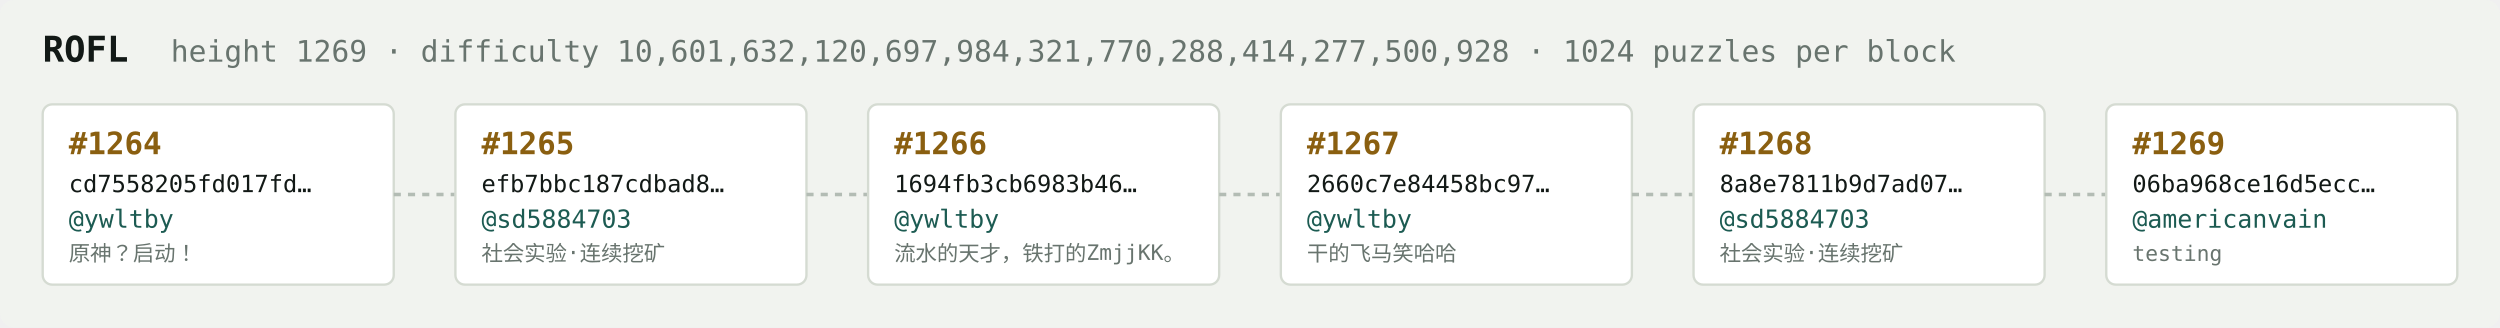
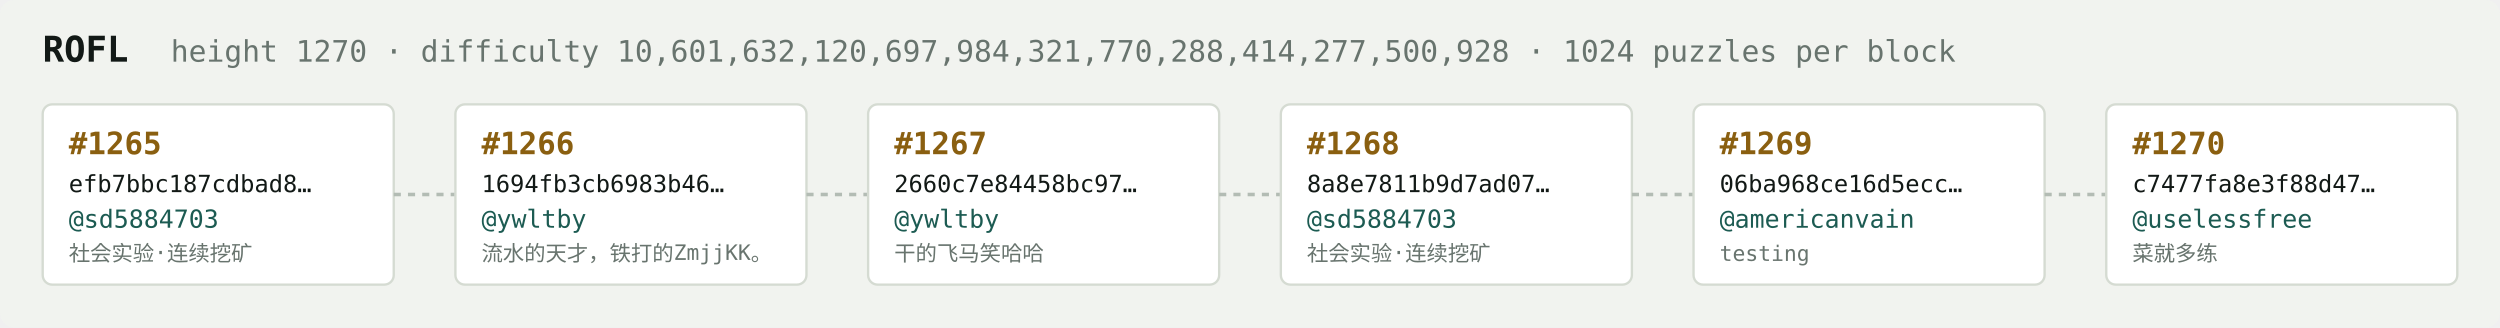
<svg xmlns="http://www.w3.org/2000/svg" width="1054" height="138" viewBox="0 0 1054 138" font-family="ui-monospace,SFMono-Regular,Menlo,monospace">
  <rect fill="#f1f3ef" width="1054" height="138" rx="6" />
  <text x="18" y="26" fill="#121916" font-size="15" font-weight="700">ROFL</text>
-   <text x="72" y="26" fill="#68746e" font-size="12.5">height 1269 · difficulty 10,601,632,120,697,984,321,770,288,414,277,500,928 · 1024 puzzles per block</text>
+   <text x="72" y="26" fill="#68746e" font-size="12.5">height 1270 · difficulty 10,601,632,120,697,984,321,770,288,414,277,500,928 · 1024 puzzles per block</text>
  <rect x="18" y="44" width="148" height="76" rx="4" fill="#ffffff" stroke="#d5dbd2" stroke-width="1" />
-   <text x="29" y="65" fill="#8a5f10" font-size="13" font-weight="700">#1264</text>
-   <text x="29" y="81" fill="#121916" font-size="10">cd7558205fd017fd…</text>
-   <text x="29" y="96" fill="#1c5b52" font-size="10.5">@ywltby</text>
-   <text x="29" y="110" fill="#68746e" font-size="9">原神？启动！</text>
+   <text x="29" y="65" fill="#8a5f10" font-size="13" font-weight="700">#1265</text>
+   <text x="29" y="81" fill="#121916" font-size="10">efb7bbc187cdbad8…</text>
+   <text x="29" y="96" fill="#1c5b52" font-size="10.5">@sd5884703</text>
+   <text x="29" y="110" fill="#68746e" font-size="9">社会实验·连续挖矿</text>
  <line x1="166" y1="82.0" x2="192" y2="82.0" stroke="#b3bcb4" stroke-width="1.5" stroke-dasharray="3 3" />
  <rect x="192" y="44" width="148" height="76" rx="4" fill="#ffffff" stroke="#d5dbd2" stroke-width="1" />
-   <text x="203" y="65" fill="#8a5f10" font-size="13" font-weight="700">#1265</text>
-   <text x="203" y="81" fill="#121916" font-size="10">efb7bbc187cdbad8…</text>
-   <text x="203" y="96" fill="#1c5b52" font-size="10.5">@sd5884703</text>
-   <text x="203" y="110" fill="#68746e" font-size="9">社会实验·连续挖矿</text>
+   <text x="203" y="65" fill="#8a5f10" font-size="13" font-weight="700">#1266</text>
+   <text x="203" y="81" fill="#121916" font-size="10">1694fb3cb6983b46…</text>
+   <text x="203" y="96" fill="#1c5b52" font-size="10.5">@ywltby</text>
+   <text x="203" y="110" fill="#68746e" font-size="9">流水的天才，铁打的ZmjjKK。</text>
  <line x1="340" y1="82.0" x2="366" y2="82.0" stroke="#b3bcb4" stroke-width="1.5" stroke-dasharray="3 3" />
  <rect x="366" y="44" width="148" height="76" rx="4" fill="#ffffff" stroke="#d5dbd2" stroke-width="1" />
-   <text x="377" y="65" fill="#8a5f10" font-size="13" font-weight="700">#1266</text>
-   <text x="377" y="81" fill="#121916" font-size="10">1694fb3cb6983b46…</text>
+   <text x="377" y="65" fill="#8a5f10" font-size="13" font-weight="700">#1267</text>
+   <text x="377" y="81" fill="#121916" font-size="10">2660c7e84458bc97…</text>
  <text x="377" y="96" fill="#1c5b52" font-size="10.5">@ywltby</text>
-   <text x="377" y="110" fill="#68746e" font-size="9">流水的天才，铁打的ZmjjKK。</text>
+   <text x="377" y="110" fill="#68746e" font-size="9">干的飞马笑哈哈</text>
  <line x1="514" y1="82.0" x2="540" y2="82.0" stroke="#b3bcb4" stroke-width="1.5" stroke-dasharray="3 3" />
  <rect x="540" y="44" width="148" height="76" rx="4" fill="#ffffff" stroke="#d5dbd2" stroke-width="1" />
-   <text x="551" y="65" fill="#8a5f10" font-size="13" font-weight="700">#1267</text>
-   <text x="551" y="81" fill="#121916" font-size="10">2660c7e84458bc97…</text>
-   <text x="551" y="96" fill="#1c5b52" font-size="10.5">@ywltby</text>
-   <text x="551" y="110" fill="#68746e" font-size="9">干的飞马笑哈哈</text>
+   <text x="551" y="65" fill="#8a5f10" font-size="13" font-weight="700">#1268</text>
+   <text x="551" y="81" fill="#121916" font-size="10">8a8e7811b9d7ad07…</text>
+   <text x="551" y="96" fill="#1c5b52" font-size="10.5">@sd5884703</text>
+   <text x="551" y="110" fill="#68746e" font-size="9">社会实验·连续挖矿</text>
  <line x1="688" y1="82.0" x2="714" y2="82.0" stroke="#b3bcb4" stroke-width="1.5" stroke-dasharray="3 3" />
  <rect x="714" y="44" width="148" height="76" rx="4" fill="#ffffff" stroke="#d5dbd2" stroke-width="1" />
-   <text x="725" y="65" fill="#8a5f10" font-size="13" font-weight="700">#1268</text>
-   <text x="725" y="81" fill="#121916" font-size="10">8a8e7811b9d7ad07…</text>
-   <text x="725" y="96" fill="#1c5b52" font-size="10.5">@sd5884703</text>
-   <text x="725" y="110" fill="#68746e" font-size="9">社会实验·连续挖矿</text>
+   <text x="725" y="65" fill="#8a5f10" font-size="13" font-weight="700">#1269</text>
+   <text x="725" y="81" fill="#121916" font-size="10">06ba968ce16d5ecc…</text>
+   <text x="725" y="96" fill="#1c5b52" font-size="10.5">@americanvain</text>
+   <text x="725" y="110" fill="#68746e" font-size="9">testing</text>
  <line x1="862" y1="82.0" x2="888" y2="82.0" stroke="#b3bcb4" stroke-width="1.5" stroke-dasharray="3 3" />
  <rect x="888" y="44" width="148" height="76" rx="4" fill="#ffffff" stroke="#d5dbd2" stroke-width="1" />
-   <text x="899" y="65" fill="#8a5f10" font-size="13" font-weight="700">#1269</text>
-   <text x="899" y="81" fill="#121916" font-size="10">06ba968ce16d5ecc…</text>
-   <text x="899" y="96" fill="#1c5b52" font-size="10.5">@americanvain</text>
-   <text x="899" y="110" fill="#68746e" font-size="9">testing</text>
+   <text x="899" y="65" fill="#8a5f10" font-size="13" font-weight="700">#1270</text>
+   <text x="899" y="81" fill="#121916" font-size="10">c7477fa8e3f88d47…</text>
+   <text x="899" y="96" fill="#1c5b52" font-size="10.5">@uselessfree</text>
+   <text x="899" y="110" fill="#68746e" font-size="9">菜就多练</text>
</svg>
